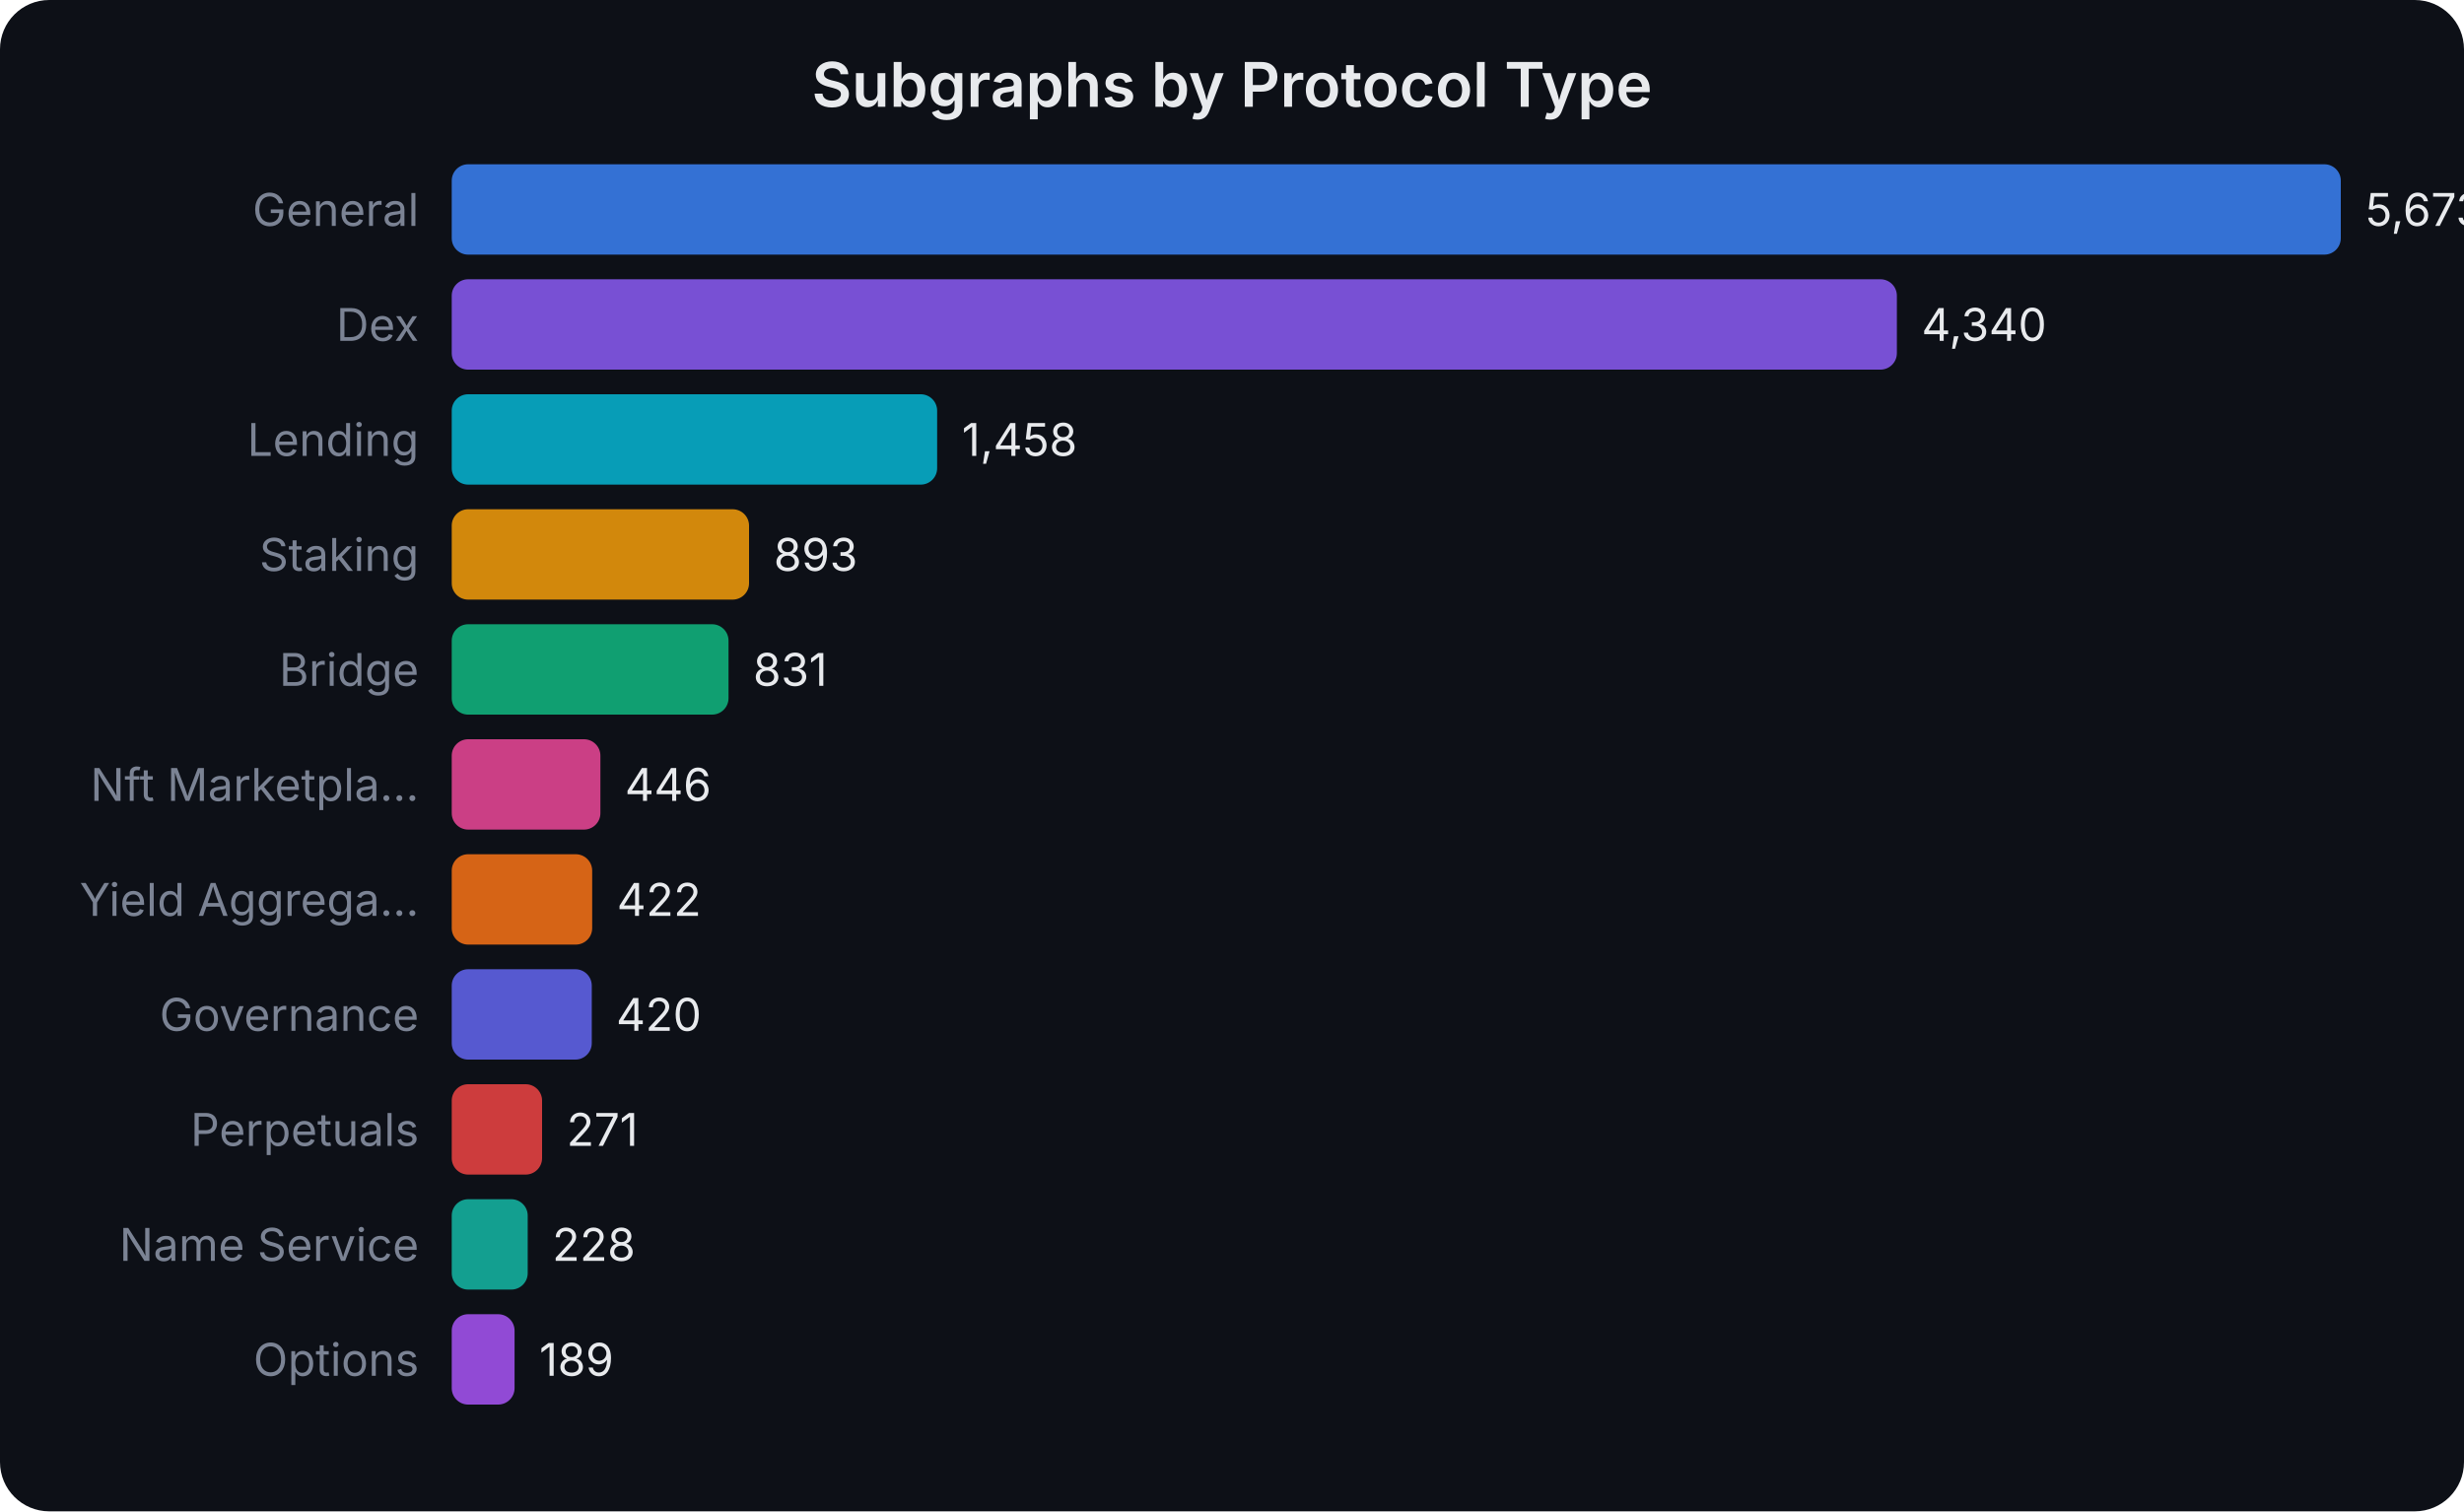
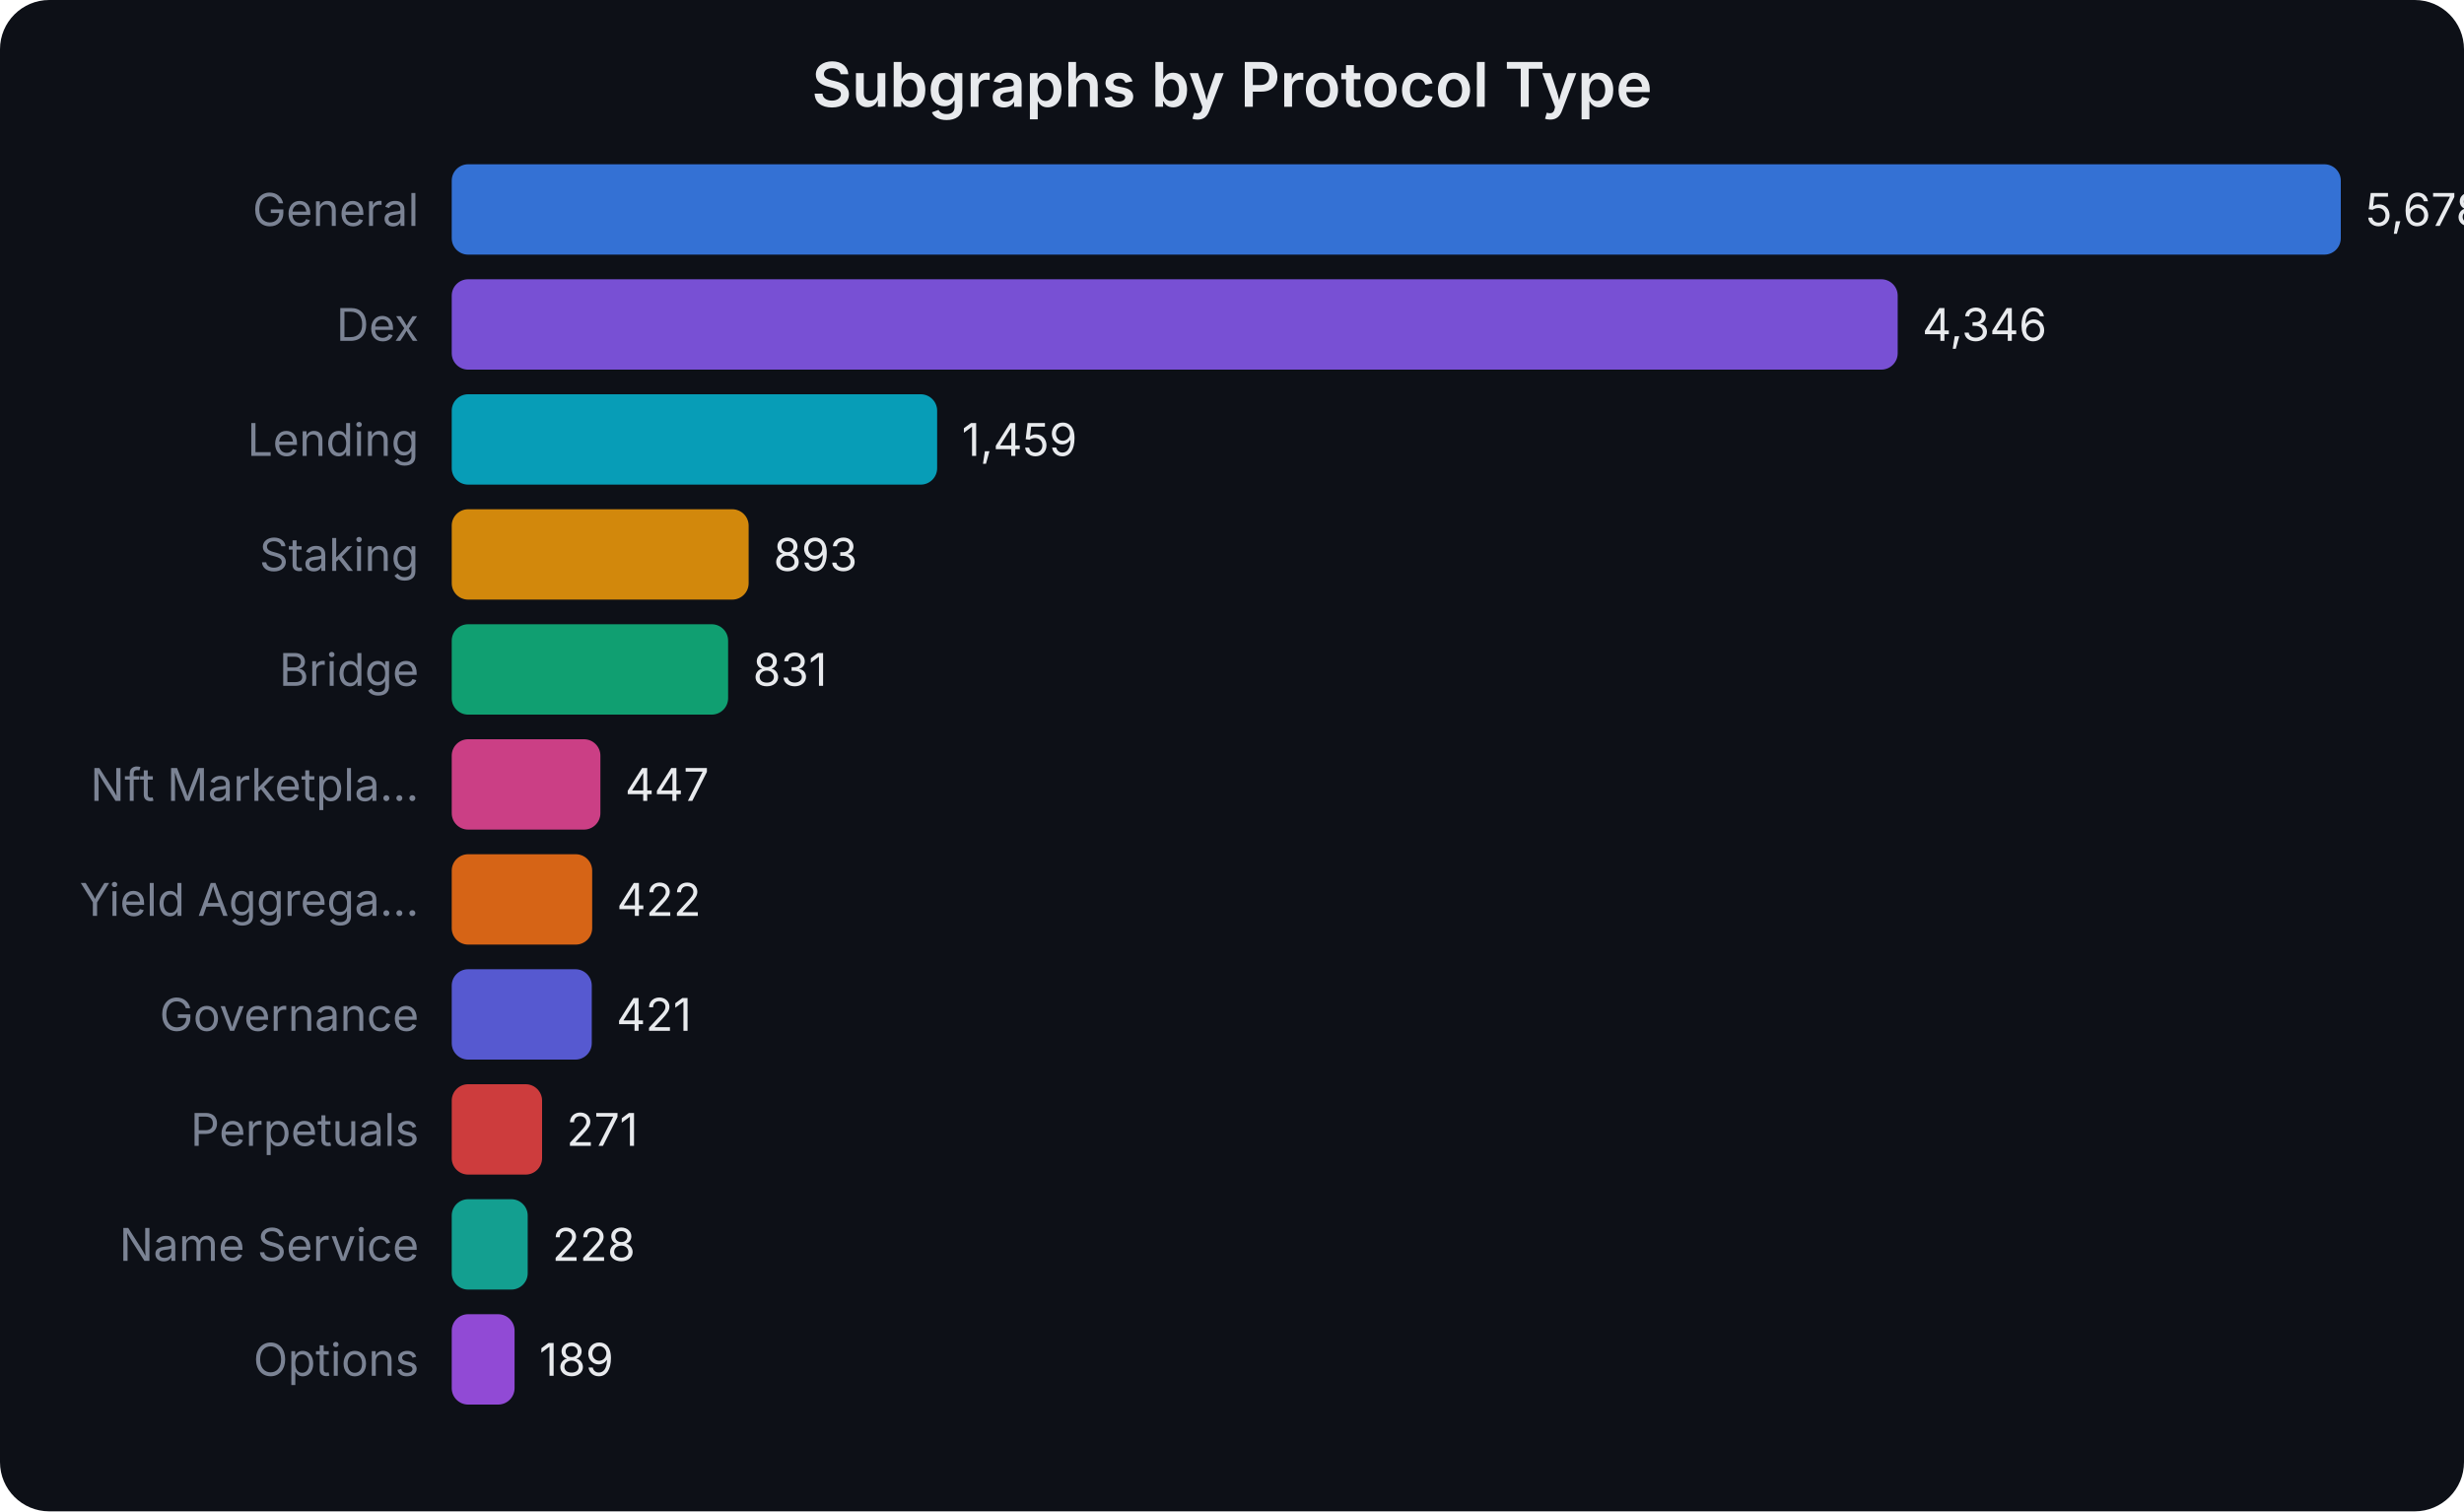
<svg xmlns="http://www.w3.org/2000/svg" width="600" height="368" viewBox="0 0 600 368" font-family="system-ui,-apple-system,sans-serif">
  <rect width="600" height="368" fill="#0d1017" rx="12" />
  <text x="300.0" y="26" text-anchor="middle" fill="#e8eaed" font-size="15" font-weight="600">Subgraphs by Protocol Type</text>
  <text x="102" y="55.0" text-anchor="end" fill="#7b8394" font-size="11">General</text>
  <rect x="110" y="40" width="460.0" height="22" rx="4" fill="#3b82f6" opacity="0.85" />
-   <text x="576.0" y="55.0" fill="#e8eaed" font-size="11">5,673</text>
+   <text x="576.0" y="55.0" fill="#e8eaed" font-size="11">5,678</text>
  <text x="102" y="83.0" text-anchor="end" fill="#7b8394" font-size="11">Dex</text>
-   <rect x="110" y="68" width="351.9" height="22" rx="4" fill="#8b5cf6" opacity="0.85" />
-   <text x="467.913" y="83.0" fill="#e8eaed" font-size="11">4,340</text>
+   <rect x="110" y="68" width="352.1" height="22" rx="4" fill="#8b5cf6" opacity="0.85" />
+   <text x="468.089" y="83.0" fill="#e8eaed" font-size="11">4,346</text>
  <text x="102" y="111.0" text-anchor="end" fill="#7b8394" font-size="11">Lending</text>
  <rect x="110" y="96" width="118.2" height="22" rx="4" fill="#06b6d4" opacity="0.85" />
-   <text x="234.223" y="111.0" fill="#e8eaed" font-size="11">1,458</text>
+   <text x="234.2" y="111.0" fill="#e8eaed" font-size="11">1,459</text>
  <text x="102" y="139.0" text-anchor="end" fill="#7b8394" font-size="11">Staking</text>
-   <rect x="110" y="124" width="72.4" height="22" rx="4" fill="#f59e0b" opacity="0.85" />
-   <text x="188.41" y="139.0" fill="#e8eaed" font-size="11">893</text>
+   <rect x="110" y="124" width="72.3" height="22" rx="4" fill="#f59e0b" opacity="0.85" />
+   <text x="188.346" y="139.0" fill="#e8eaed" font-size="11">893</text>
  <text x="102" y="167.0" text-anchor="end" fill="#7b8394" font-size="11">Bridge</text>
-   <rect x="110" y="152" width="67.4" height="22" rx="4" fill="#10b981" opacity="0.85" />
-   <text x="183.382" y="167.0" fill="#e8eaed" font-size="11">831</text>
+   <rect x="110" y="152" width="67.3" height="22" rx="4" fill="#10b981" opacity="0.85" />
+   <text x="183.323" y="167.0" fill="#e8eaed" font-size="11">831</text>
  <text x="102" y="195.0" text-anchor="end" fill="#7b8394" font-size="11">Nft Marketpla...</text>
  <rect x="110" y="180" width="36.2" height="22" rx="4" fill="#ec4899" opacity="0.85" />
-   <text x="152.164" y="195.0" fill="#e8eaed" font-size="11">446</text>
+   <text x="152.213" y="195.0" fill="#e8eaed" font-size="11">447</text>
  <text x="102" y="223.0" text-anchor="end" fill="#7b8394" font-size="11">Yield Aggrega...</text>
  <rect x="110" y="208" width="34.2" height="22" rx="4" fill="#f97316" opacity="0.85" />
-   <text x="150.218" y="223.0" fill="#e8eaed" font-size="11">422</text>
+   <text x="150.188" y="223.0" fill="#e8eaed" font-size="11">422</text>
  <text x="102" y="251.0" text-anchor="end" fill="#7b8394" font-size="11">Governance</text>
  <rect x="110" y="236" width="34.1" height="22" rx="4" fill="#6366f1" opacity="0.85" />
-   <text x="150.056" y="251.0" fill="#e8eaed" font-size="11">420</text>
+   <text x="150.107" y="251.0" fill="#e8eaed" font-size="11">421</text>
  <text x="102" y="279.0" text-anchor="end" fill="#7b8394" font-size="11">Perpetuals</text>
  <rect x="110" y="264" width="22.0" height="22" rx="4" fill="#ef4444" opacity="0.85" />
-   <text x="137.974" y="279.0" fill="#e8eaed" font-size="11">271</text>
+   <text x="137.955" y="279.0" fill="#e8eaed" font-size="11">271</text>
  <text x="102" y="307.0" text-anchor="end" fill="#7b8394" font-size="11">Name Service</text>
  <rect x="110" y="292" width="18.5" height="22" rx="4" fill="#14b8a6" opacity="0.85" />
-   <text x="134.488" y="307.0" fill="#e8eaed" font-size="11">228</text>
+   <text x="134.471" y="307.0" fill="#e8eaed" font-size="11">228</text>
  <text x="102" y="335.0" text-anchor="end" fill="#7b8394" font-size="11">Options</text>
  <rect x="110" y="320" width="15.3" height="22" rx="4" fill="#a855f7" opacity="0.85" />
-   <text x="131.325" y="335.0" fill="#e8eaed" font-size="11">189</text>
+   <text x="131.312" y="335.0" fill="#e8eaed" font-size="11">189</text>
</svg>
